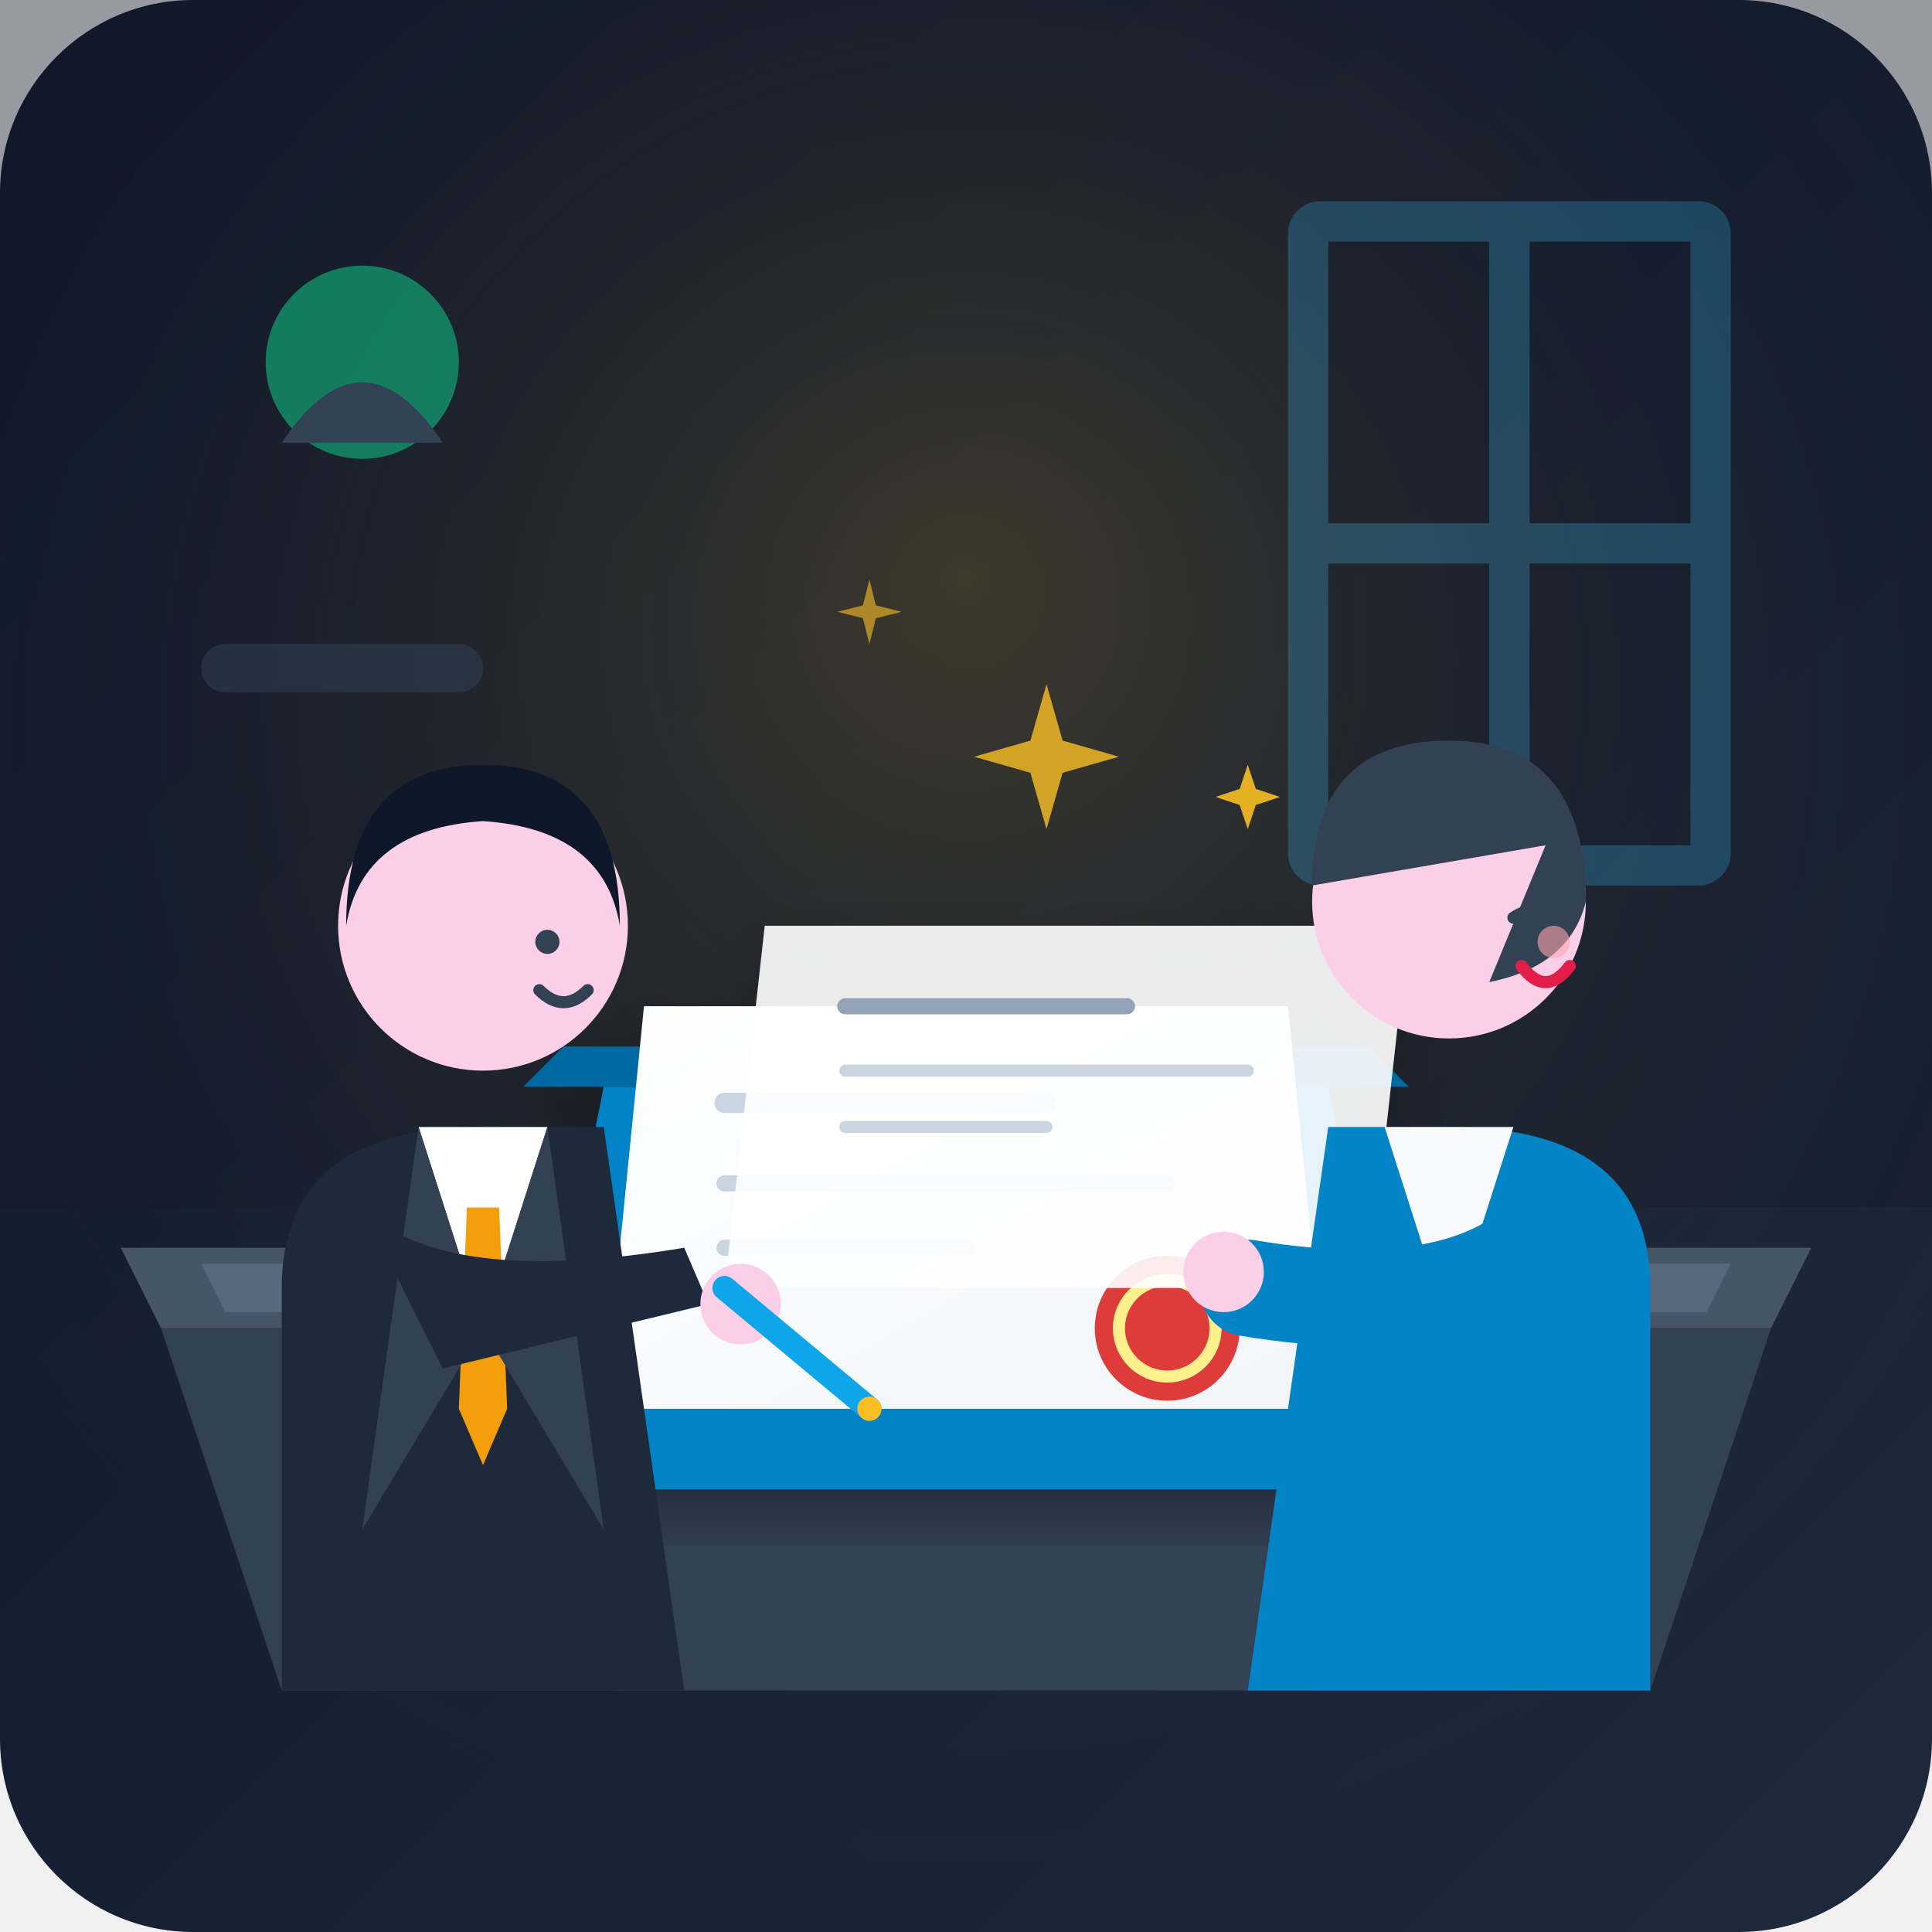
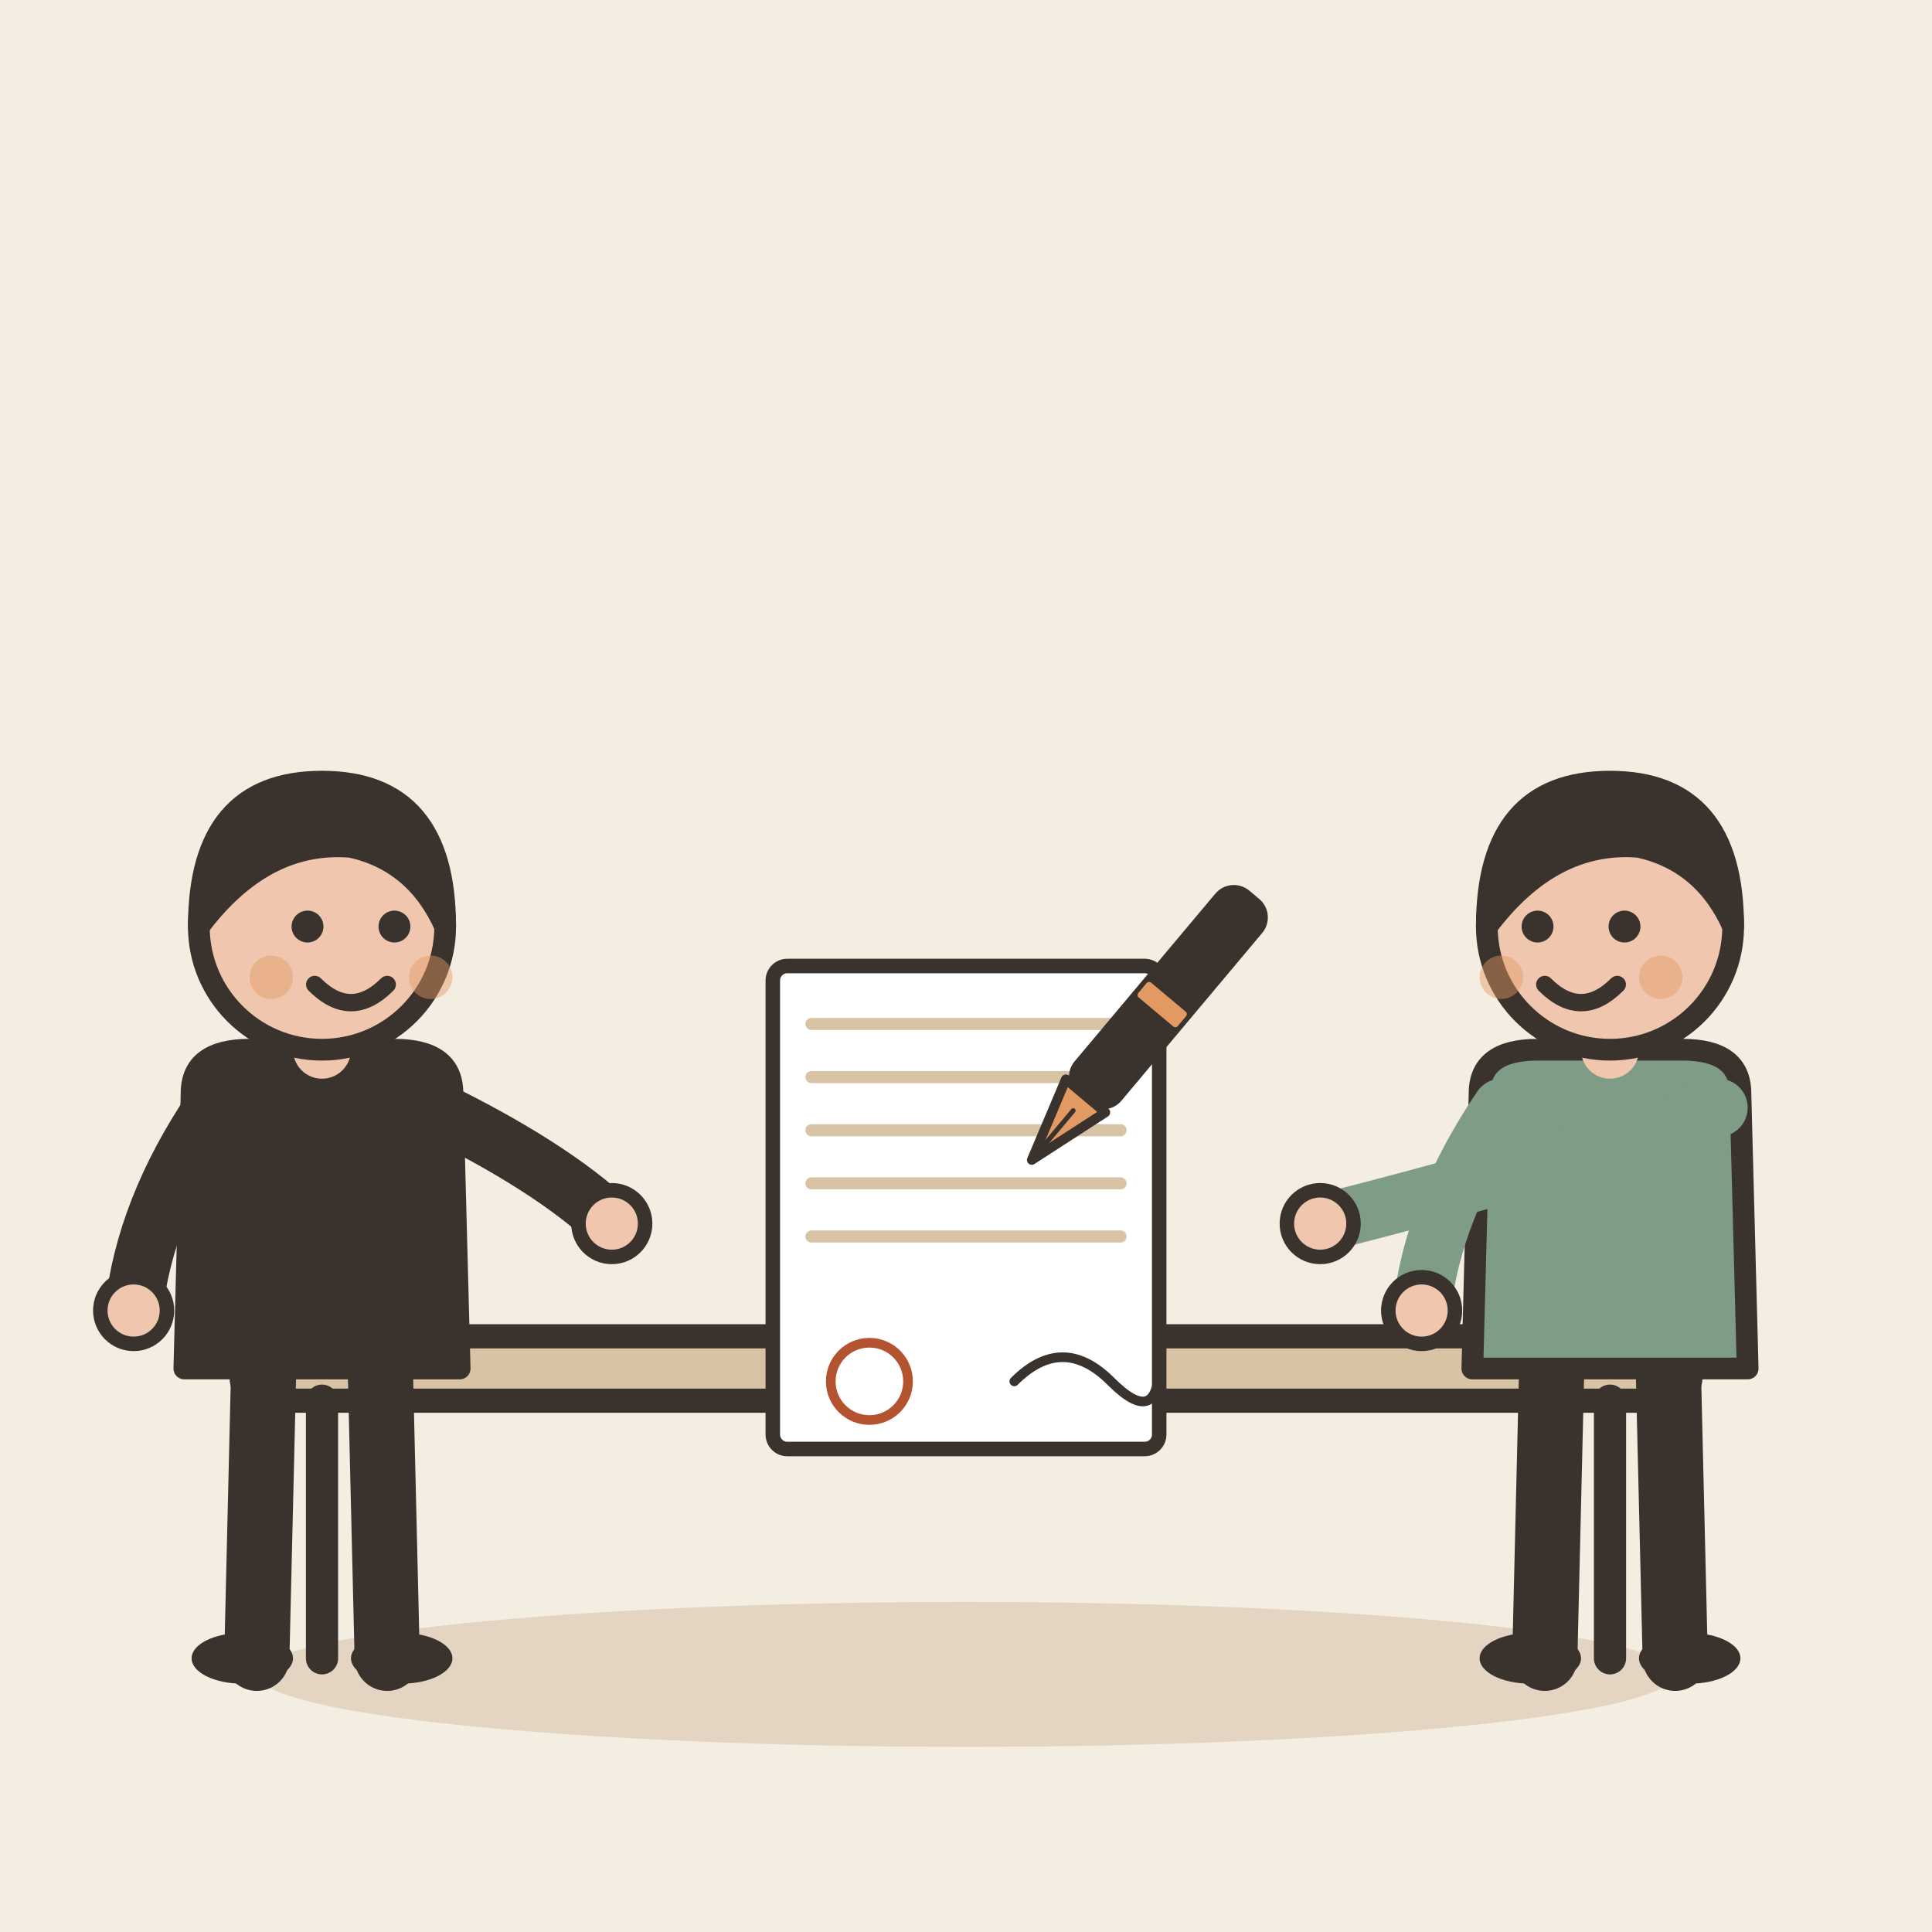
- <svg xmlns="http://www.w3.org/2000/svg" width="240" height="240" viewBox="0 0 240 240">
-   <defs>
-     <linearGradient id="bgGrad" x1="0%" y1="0%" x2="100%" y2="100%">
-       <stop offset="0%" stop-color="#0f172a" />
-       <stop offset="100%" stop-color="#1e293b" />
-     </linearGradient>
-     <radialGradient id="deskLight" cx="50%" cy="40%" r="60%" fx="50%" fy="30%">
-       <stop offset="0%" stop-color="#fbbf24" stop-opacity="0.18" />
-       <stop offset="100%" stop-color="#1e293b" stop-opacity="0" />
-     </radialGradient>
-     <linearGradient id="docGrad" x1="0%" y1="0%" x2="100%" y2="100%">
-       <stop offset="0%" stop-color="#ffffff" />
-       <stop offset="100%" stop-color="#f1f5f9" />
-     </linearGradient>
-     <filter id="shadow" x="-10%" y="-10%" width="120%" height="120%">
-       <feDropShadow dx="0" dy="4" stdDeviation="4" flood-color="#000000" flood-opacity="0.3" />
-     </filter>
-   </defs>
-   <rect width="240" height="240" rx="24" fill="url(#bgGrad)" />
-   <rect x="0" y="0" width="240" height="150" fill="#111827" opacity="0.4" />
-   <rect width="240" height="240" rx="24" fill="url(#deskLight)" />
-   <g opacity="0.25">
-     <rect x="160" y="25" width="55" height="85" rx="4" fill="#38bdf8" />
-     <rect x="165" y="30" width="20" height="35" fill="#0f172a" />
-     <rect x="190" y="30" width="20" height="35" fill="#0f172a" />
-     <rect x="165" y="70" width="20" height="35" fill="#0f172a" />
-     <rect x="190" y="70" width="20" height="35" fill="#0f172a" />
+ <svg xmlns="http://www.w3.org/2000/svg" viewBox="0 0 240 240" data-style="editorial">
+   <rect width="240" height="240" fill="#F4EDE2" />
+   <ellipse cx="120" cy="208" rx="88" ry="9" fill="#E3D5C1" />
+   <g transform="translate(120 206)">
+     <rect x="-90" y="-40" width="180" height="8" rx="3" fill="#D8C3A5" stroke="#3A332D" stroke-width="3" stroke-linecap="round" stroke-linejoin="round" />
+     <path d="M-80 -32L-80 0" stroke="#3A332D" stroke-width="4" stroke-linecap="round" fill="none" />
+     <path d="M80 -32L80 0" stroke="#3A332D" stroke-width="4" stroke-linecap="round" fill="none" />
  </g>
-   <circle cx="45" cy="45" r="12" fill="#10b981" opacity="0.6" />
-   <path d="M35 55 Q45 40 55 55 Z" fill="#334155" />
-   <rect x="25" y="80" width="35" height="6" rx="3" fill="#334155" opacity="0.5" />
-   <path d="M 20 165 L 220 165 L 205 210 L 35 210 Z" fill="#334155" />
-   <path d="M 15 155 L 225 155 L 220 165 L 20 165 Z" fill="#475569" />
-   <path d="M 25 157 L 215 157 L 212 163 L 28 163 Z" fill="#64748b" opacity="0.6" />
-   <g filter="url(#shadow)">
-     <polygon points="75,135 165,135 175,185 65,185" fill="#0284c7" />
-     <polygon points="70,130 170,130 175,135 65,135" fill="#0369a1" />
-     <path d="M 80,125 L 160,125 L 165,175 L 75,175 Z" fill="url(#docGrad)" />
-     <line x1="90" y1="137" x2="130" y2="137" stroke="#cbd5e1" stroke-width="2.5" stroke-linecap="round" />
-     <line x1="90" y1="147" x2="145" y2="147" stroke="#cbd5e1" stroke-width="2" stroke-linecap="round" />
-     <line x1="90" y1="155" x2="120" y2="155" stroke="#cbd5e1" stroke-width="2" stroke-linecap="round" />
-     <circle cx="145" cy="165" r="9" fill="#dc2626" opacity="0.9" />
-     <circle cx="145" cy="165" r="6" fill="none" stroke="#fef08a" stroke-width="1.5" />
-     <path d="M 95,115 L 175,115 L 170,160 L 90,160 Z" fill="#ffffff" opacity="0.9" />
-     <line x1="105" y1="125" x2="140" y2="125" stroke="#94a3b8" stroke-width="2" stroke-linecap="round" />
-     <line x1="105" y1="133" x2="155" y2="133" stroke="#cbd5e1" stroke-width="1.5" stroke-linecap="round" />
-     <line x1="105" y1="140" x2="130" y2="140" stroke="#cbd5e1" stroke-width="1.5" stroke-linecap="round" />
+   <g transform="translate(120 150) scale(0.6 0.6)">
+     <g transform="translate(0 0)">
+       <rect x="-40" y="-50" width="80" height="100" rx="3" fill="#FFFFFF" stroke="#3A332D" stroke-width="3" stroke-linecap="round" stroke-linejoin="round" />
+       <path d="M-32 -38L32 -38" stroke="#D8C3A5" stroke-width="2.5" stroke-linecap="round" fill="none" />
+       <path d="M-32 -27L32 -27" stroke="#D8C3A5" stroke-width="2.5" stroke-linecap="round" fill="none" />
+       <path d="M-32 -16L32 -16" stroke="#D8C3A5" stroke-width="2.5" stroke-linecap="round" fill="none" />
+       <path d="M-32 -5L32 -5" stroke="#D8C3A5" stroke-width="2.5" stroke-linecap="round" fill="none" />
+       <path d="M-32 6L32 6" stroke="#D8C3A5" stroke-width="2.5" stroke-linecap="round" fill="none" />
+     </g>
+     <path d="M10 36Q20 26 30 36T40 32" fill="none" stroke="#3A332D" stroke-width="2" stroke-linecap="round" stroke-linejoin="round" />
+     <circle cx="-20" cy="36" r="8" fill="none" stroke-linecap="round" stroke-linejoin="round" stroke="#B4532F" stroke-width="2" />
  </g>
-   <g id="character-left">
-     <path d="M 35,210 L 35,160 Q 35,140 60,140 L 75,140 L 85,210 Z" fill="#1e293b" />
-     <polygon points="52,140 68,140 60,165" fill="#ffffff" />
-     <polygon points="58,150 62,150 63,175 60,182 57,175" fill="#f59e0b" />
-     <path d="M 52,140 L 60,165 L 45,190" fill="#334155" />
-     <path d="M 68,140 L 60,165 L 75,190" fill="#334155" />
-     <circle cx="60" cy="115" r="18" fill="#fbcfe8" />
-     <path d="M 43,115 Q 43,95 60,95 Q 77,95 77,115 Q 75,103 60,102 Q 45,103 43,115 Z" fill="#0f172a" />
-     <circle cx="68" cy="117" r="1.5" fill="#334155" />
-     <path d="M 67,123 Q 70,126 73,123" fill="none" stroke="#334155" stroke-width="1.5" stroke-linecap="round" />
-     <path d="M 45,150 Q 55,160 85,155 L 88,162 L 55,170 Z" fill="#1e293b" />
-     <circle cx="92" cy="162" r="5" fill="#fbcfe8" />
-     <line x1="90" y1="160" x2="108" y2="175" stroke="#0ea5e9" stroke-width="3" stroke-linecap="round" />
-     <circle cx="108" cy="175" r="1.5" fill="#fbbf24" />
+   <g transform="translate(40 206) scale(0.9 0.9)">
+     <path d="M-8 -42L-9 0" stroke="#3A332D" stroke-width="9" stroke-linecap="round" fill="none" />
+     <path d="M8 -42L9 0" stroke="#3A332D" stroke-width="9" stroke-linecap="round" fill="none" />
+     <ellipse cx="-11" cy="0" rx="7" ry="3.5" fill="#3A332D" />
+     <ellipse cx="11" cy="0" rx="7" ry="3.5" fill="#3A332D" />
+     <path d="M-18 -78Q-18 -84 -10 -84L10 -84Q18 -84 18 -78L19 -40L-19 -40Z" fill="#3A332D" stroke="#3A332D" stroke-width="3" stroke-linecap="round" stroke-linejoin="round" />
+     <path d="M-15 -76Q-24.5 -62 -26 -48" fill="none" stroke="#3A332D" stroke-width="8" stroke-linecap="round" stroke-linejoin="round" />
+     <circle cx="-26" cy="-48" r="4.6" fill="#F0C7AE" stroke="#3A332D" stroke-linecap="round" stroke-linejoin="round" stroke-width="2" />
+     <path d="M15 -76Q31.5 -68 40 -60" fill="none" stroke="#3A332D" stroke-width="8" stroke-linecap="round" stroke-linejoin="round" />
+     <circle cx="40" cy="-60" r="4.6" fill="#F0C7AE" stroke="#3A332D" stroke-linecap="round" stroke-linejoin="round" stroke-width="2" />
+     <path d="M0 -84L0 -88" stroke="#F0C7AE" stroke-width="8" stroke-linecap="round" fill="none" />
+     <circle cx="0" cy="-101" r="17" fill="#F0C7AE" stroke="#3A332D" stroke-width="3" stroke-linecap="round" stroke-linejoin="round" />
+     <path d="M-17 -101Q-17 -121 0 -121Q17 -121 17 -101Q13 -110 4 -112Q-8 -113 -17 -101Z" fill="#3A332D" stroke="#3A332D" stroke-width="3" stroke-linecap="round" stroke-linejoin="round" />
+     <circle cx="-2" cy="-101" r="2.2" fill="#3A332D" />
+     <circle cx="10" cy="-101" r="2.2" fill="#3A332D" />
+     <path d="M-1 -93Q4 -88 9 -93" fill="none" stroke="#3A332D" stroke-width="2.4" stroke-linecap="round" stroke-linejoin="round" />
+     <circle cx="-7" cy="-94" r="3" fill="#E39A62" opacity="0.45" />
+     <circle cx="15" cy="-94" r="3" fill="#E39A62" opacity="0.45" />
  </g>
-   <g id="character-right">
-     <path d="M 205,210 L 205,160 Q 205,140 180,140 L 165,140 L 155,210 Z" fill="#0284c7" />
-     <polygon points="188,140 172,140 180,165" fill="#f8fafc" />
-     <circle cx="180" cy="112" r="17" fill="#fbcfe8" />
-     <path d="M 163,110 Q 163,92 180,92 Q 197,92 197,112 Q 195,120 185,122 L 192,105 Z" fill="#334155" />
-     <path d="M 188,114 Q 191,112 194,114" fill="none" stroke="#334155" stroke-width="1.5" stroke-linecap="round" />
-     <path d="M 189,120 Q 192,124 195,120" fill="none" stroke="#e11d48" stroke-width="1.5" stroke-linecap="round" />
-     <circle cx="193" cy="117" r="2" fill="#fda4af" opacity="0.6" />
-     <path d="M 195,150 Q 185,165 155,160" fill="none" stroke="#0284c7" stroke-width="12" stroke-linecap="round" />
-     <circle cx="152" cy="158" r="5" fill="#fbcfe8" />
+   <g transform="translate(200 206) scale(0.9 0.9)">
+     <path d="M-8 -42L-9 0" stroke="#3A332D" stroke-width="9" stroke-linecap="round" fill="none" />
+     <path d="M8 -42L9 0" stroke="#3A332D" stroke-width="9" stroke-linecap="round" fill="none" />
+     <ellipse cx="-11" cy="0" rx="7" ry="3.5" fill="#3A332D" />
+     <ellipse cx="11" cy="0" rx="7" ry="3.5" fill="#3A332D" />
+     <path d="M-18 -78Q-18 -84 -10 -84L10 -84Q18 -84 18 -78L19 -40L-19 -40Z" fill="#7E9C86" stroke="#3A332D" stroke-width="3" stroke-linecap="round" stroke-linejoin="round" />
+     <path d="M-15 -76Q-24.5 -62 -26 -48" fill="none" stroke="#7E9C86" stroke-width="8" stroke-linecap="round" stroke-linejoin="round" />
+     <circle cx="-26" cy="-48" r="4.6" fill="#F0C7AE" stroke="#3A332D" stroke-linecap="round" stroke-linejoin="round" stroke-width="2" />
+     <path d="M15 -76Q-8.5 -68 -40 -60" fill="none" stroke="#7E9C86" stroke-width="8" stroke-linecap="round" stroke-linejoin="round" />
+     <circle cx="-40" cy="-60" r="4.6" fill="#F0C7AE" stroke="#3A332D" stroke-linecap="round" stroke-linejoin="round" stroke-width="2" />
+     <path d="M0 -84L0 -88" stroke="#F0C7AE" stroke-width="8" stroke-linecap="round" fill="none" />
+     <circle cx="0" cy="-101" r="17" fill="#F0C7AE" stroke="#3A332D" stroke-width="3" stroke-linecap="round" stroke-linejoin="round" />
+     <path d="M-17 -101Q-17 -121 0 -121Q17 -121 17 -101Q13 -110 4 -112Q-8 -113 -17 -101Z" fill="#3A332D" stroke="#3A332D" stroke-width="3" stroke-linecap="round" stroke-linejoin="round" />
+     <circle cx="-10" cy="-101" r="2.2" fill="#3A332D" />
+     <circle cx="2" cy="-101" r="2.2" fill="#3A332D" />
+     <path d="M-9 -93Q-4 -88 1 -93" fill="none" stroke="#3A332D" stroke-width="2.4" stroke-linecap="round" stroke-linejoin="round" />
+     <circle cx="-15" cy="-94" r="3" fill="#E39A62" opacity="0.45" />
+     <circle cx="7" cy="-94" r="3" fill="#E39A62" opacity="0.45" />
  </g>
-   <g fill="#fbbf24">
-     <path d="M 130,85 L 132,92 L 139,94 L 132,96 L 130,103 L 128,96 L 121,94 L 128,92 Z" opacity="0.8" />
-     <path d="M 105,70 L 106,74 L 110,75 L 106,76 L 105,80 L 104,76 L 100,75 L 104,74 Z" opacity="0.6" transform="scale(0.8) translate(30, 20)" />
-     <path d="M 155,95 L 156,98 L 159,99 L 156,100 L 155,103 L 154,100 L 151,99 L 154,98 Z" opacity="0.9" />
+   <g transform="translate(140 130) rotate(40) scale(0.4 0.4)">
+     <rect x="-8" y="-60" width="16" height="80" rx="6" fill="#3A332D" stroke="#3A332D" stroke-width="3" stroke-linecap="round" stroke-linejoin="round" />
+     <rect x="-8" y="-20" width="16" height="6" rx="1" fill="#E39A62" />
+     <path d="M-8 20L8 20L0 46Z" fill="#E39A62" stroke="#3A332D" stroke-width="3" stroke-linecap="round" stroke-linejoin="round" />
+     <path d="M0 26L0 40" stroke="#3A332D" stroke-width="1.5" stroke-linecap="round" fill="none" />
  </g>
</svg>
